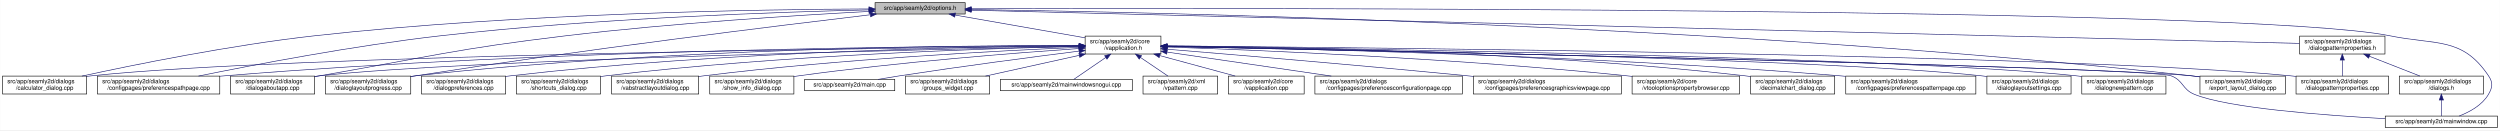
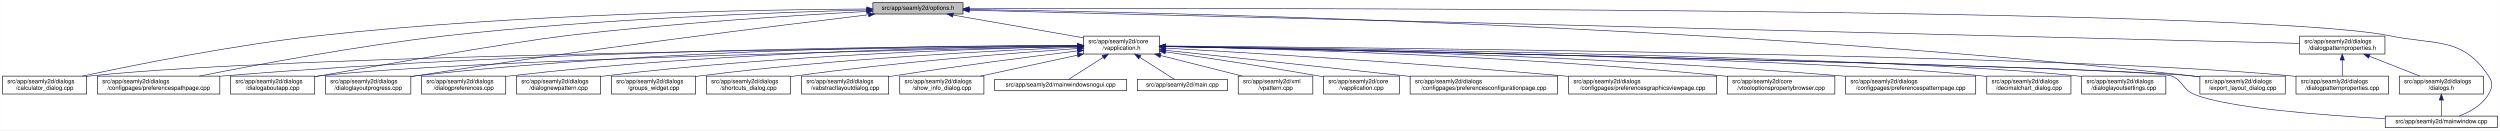
- <svg xmlns="http://www.w3.org/2000/svg" xmlns:xlink="http://www.w3.org/1999/xlink" width="4189pt" height="218pt" viewBox="0.00 0.00 4188.50 218.00">
+ <svg xmlns="http://www.w3.org/2000/svg" xmlns:xlink="http://www.w3.org/1999/xlink" width="4188pt" height="218pt" viewBox="0.00 0.00 4187.50 218.00">
  <g id="graph0" class="graph" transform="scale(1 1) rotate(0) translate(4 214)">
-     <polygon fill="white" stroke="transparent" points="-4,4 -4,-214 4184.5,-214 4184.5,4 -4,4" />
+     <polygon fill="white" stroke="transparent" points="-4,4 -4,-214 4183.5,-214 4183.5,4 -4,4" />
    <g id="node1" class="node">
      <g id="a_node1">
        <a xlink:title=" ">
-           <polygon fill="#bfbfbf" stroke="black" points="1462,-190.5 1462,-209.5 1613,-209.5 1613,-190.5 1462,-190.5" />
-           <text text-anchor="middle" x="1537.5" y="-197.5" font-family="Helvetica,sans-Serif" font-size="10.00">src/app/seamly2d/options.h</text>
+           <polygon fill="#bfbfbf" stroke="black" points="1458,-190.5 1458,-209.5 1609,-209.5 1609,-190.5 1458,-190.5" />
+           <text text-anchor="middle" x="1533.5" y="-197.5" font-family="Helvetica,sans-Serif" font-size="10.00">src/app/seamly2d/options.h</text>
        </a>
      </g>
    </g>
    <g id="node2" class="node">
      <g id="a_node2">
        <a xlink:href="../../d9/d02/vapplication_8h.html" target="_top" xlink:title=" ">
-           <polygon fill="white" stroke="black" points="1814,-123.5 1814,-153.5 1941,-153.5 1941,-123.5 1814,-123.5" />
-           <text text-anchor="start" x="1822" y="-141.5" font-family="Helvetica,sans-Serif" font-size="10.00">src/app/seamly2d/core</text>
-           <text text-anchor="middle" x="1877.5" y="-130.5" font-family="Helvetica,sans-Serif" font-size="10.00">/vapplication.h</text>
+           <polygon fill="white" stroke="black" points="1811,-123.5 1811,-153.5 1938,-153.5 1938,-123.5 1811,-123.5" />
+           <text text-anchor="start" x="1819" y="-141.5" font-family="Helvetica,sans-Serif" font-size="10.00">src/app/seamly2d/core</text>
+           <text text-anchor="middle" x="1874.5" y="-130.5" font-family="Helvetica,sans-Serif" font-size="10.00">/vapplication.h</text>
        </a>
      </g>
    </g>
    <g id="edge1" class="edge">
-       <path fill="none" stroke="midnightblue" d="M1596.4,-188.69C1657.09,-178.07 1751.41,-161.57 1813.8,-150.65" />
-       <polygon fill="midnightblue" stroke="midnightblue" points="1595.46,-185.3 1586.21,-190.48 1596.67,-192.2 1595.46,-185.3" />
+       <path fill="none" stroke="midnightblue" d="M1592.21,-188.76C1653.17,-178.12 1748.22,-161.53 1810.92,-150.59" />
+       <polygon fill="midnightblue" stroke="midnightblue" points="1591.61,-185.31 1582.36,-190.48 1592.81,-192.2 1591.61,-185.31" />
    </g>
    <g id="node4" class="node">
      <g id="a_node4">
        <a xlink:href="../../d7/dfa/calculator__dialog_8cpp.html" target="_top" xlink:title=" ">
          <polygon fill="white" stroke="black" points="0,-56.5 0,-86.5 141,-86.5 141,-56.5 0,-56.5" />
          <text text-anchor="start" x="8" y="-74.5" font-family="Helvetica,sans-Serif" font-size="10.00">src/app/seamly2d/dialogs</text>
          <text text-anchor="middle" x="70.5" y="-63.5" font-family="Helvetica,sans-Serif" font-size="10.00">/calculator_dialog.cpp</text>
        </a>
      </g>
    </g>
    <g id="edge25" class="edge">
-       <path fill="none" stroke="midnightblue" d="M1451.6,-199.05C1276.35,-198.3 865.18,-192.2 522.5,-154 382.23,-138.36 219.85,-105.39 132.99,-86.53" />
-       <polygon fill="midnightblue" stroke="midnightblue" points="1451.78,-202.55 1461.79,-199.09 1451.8,-195.55 1451.78,-202.55" />
+       <path fill="none" stroke="midnightblue" d="M1447.71,-198.93C1273.66,-197.97 866.76,-191.49 527.5,-154 385.72,-138.33 221.53,-105.37 133.69,-86.52" />
+       <polygon fill="midnightblue" stroke="midnightblue" points="1447.82,-202.44 1457.84,-198.99 1447.85,-195.44 1447.82,-202.44" />
    </g>
    <g id="node7" class="node">
      <g id="a_node7">
        <a xlink:href="../../dc/d20/preferencespathpage_8cpp.html" target="_top" xlink:title=" ">
          <polygon fill="white" stroke="black" points="159,-56.5 159,-86.5 364,-86.5 364,-56.5 159,-56.5" />
          <text text-anchor="start" x="167" y="-74.5" font-family="Helvetica,sans-Serif" font-size="10.00">src/app/seamly2d/dialogs</text>
          <text text-anchor="middle" x="261.5" y="-63.5" font-family="Helvetica,sans-Serif" font-size="10.00">/configpages/preferencespathpage.cpp</text>
        </a>
      </g>
    </g>
    <g id="edge26" class="edge">
-       <path fill="none" stroke="midnightblue" d="M1451.55,-197.43C1304.18,-194.02 993.94,-183.67 733.5,-154 588.08,-137.43 419.52,-105.12 328.37,-86.55" />
-       <polygon fill="midnightblue" stroke="midnightblue" points="1451.8,-200.94 1461.88,-197.67 1451.96,-193.94 1451.8,-200.94" />
+       <path fill="none" stroke="midnightblue" d="M1447.53,-197.23C1301.99,-193.54 997.94,-182.82 742.5,-154 594.37,-137.29 422.57,-105.03 329.66,-86.51" />
+       <polygon fill="midnightblue" stroke="midnightblue" points="1447.65,-200.74 1457.73,-197.49 1447.82,-193.74 1447.65,-200.74" />
    </g>
    <g id="node11" class="node">
      <g id="a_node11">
        <a xlink:href="../../dd/d64/dialogaboutapp_8cpp.html" target="_top" xlink:title=" ">
          <polygon fill="white" stroke="black" points="382,-56.5 382,-86.5 523,-86.5 523,-56.5 382,-56.5" />
          <text text-anchor="start" x="390" y="-74.5" font-family="Helvetica,sans-Serif" font-size="10.00">src/app/seamly2d/dialogs</text>
          <text text-anchor="middle" x="452.5" y="-63.5" font-family="Helvetica,sans-Serif" font-size="10.00">/dialogaboutapp.cpp</text>
        </a>
      </g>
    </g>
    <g id="edge27" class="edge">
-       <path fill="none" stroke="midnightblue" d="M1451.61,-194.81C1335.9,-188.63 1123.69,-175.44 943.5,-154 759.28,-132.08 714.3,-118.64 531.5,-87 528.75,-86.52 525.95,-86.03 523.12,-85.54" />
-       <polygon fill="midnightblue" stroke="midnightblue" points="1451.65,-198.31 1461.82,-195.35 1452.02,-191.32 1451.65,-198.31" />
+       <path fill="none" stroke="midnightblue" d="M1447.56,-194.77C1332.34,-188.57 1121.52,-175.37 942.5,-154 850.61,-143.03 622.68,-102.8 531.5,-87 528.75,-86.52 525.95,-86.03 523.12,-85.53" />
+       <polygon fill="midnightblue" stroke="midnightblue" points="1447.56,-198.27 1457.73,-195.31 1447.93,-191.28 1447.56,-198.27" />
    </g>
    <g id="node12" class="node">
      <g id="a_node12">
        <a xlink:href="../../d6/d89/dialoglayoutprogress_8cpp.html" target="_top" xlink:title=" ">
          <polygon fill="white" stroke="black" points="541,-56.5 541,-86.5 684,-86.5 684,-56.5 541,-56.5" />
          <text text-anchor="start" x="549" y="-74.5" font-family="Helvetica,sans-Serif" font-size="10.00">src/app/seamly2d/dialogs</text>
          <text text-anchor="middle" x="612.5" y="-63.5" font-family="Helvetica,sans-Serif" font-size="10.00">/dialoglayoutprogress.cpp</text>
        </a>
      </g>
    </g>
    <g id="edge28" class="edge">
-       <path fill="none" stroke="midnightblue" d="M1453.96,-189.26C1302.07,-171.26 970.65,-130.62 692.5,-87 689.71,-86.56 686.87,-86.11 684,-85.63" />
-       <polygon fill="midnightblue" stroke="midnightblue" points="1453.8,-192.77 1464.15,-190.47 1454.63,-185.82 1453.8,-192.77" />
-     </g>
-     <g id="node17" class="node">
-       <g id="a_node17">
+       <path fill="none" stroke="midnightblue" d="M1450.65,-189.27C1299.62,-171.25 969.52,-130.53 692.5,-87 689.71,-86.56 686.87,-86.1 684,-85.63" />
+       <polygon fill="midnightblue" stroke="midnightblue" points="1450.43,-192.77 1460.78,-190.48 1451.26,-185.82 1450.43,-192.77" />
+     </g>
+     <g id="node16" class="node">
+       <g id="a_node16">
        <a xlink:href="../../dd/d54/export__layout__dialog_8cpp.html" target="_top" xlink:title=" ">
-           <polygon fill="white" stroke="black" points="3682,-56.5 3682,-86.5 3825,-86.5 3825,-56.5 3682,-56.5" />
-           <text text-anchor="start" x="3690" y="-74.5" font-family="Helvetica,sans-Serif" font-size="10.00">src/app/seamly2d/dialogs</text>
-           <text text-anchor="middle" x="3753.5" y="-63.5" font-family="Helvetica,sans-Serif" font-size="10.00">/export_layout_dialog.cpp</text>
+           <polygon fill="white" stroke="black" points="3681,-56.5 3681,-86.5 3824,-86.5 3824,-56.5 3681,-56.5" />
+           <text text-anchor="start" x="3689" y="-74.5" font-family="Helvetica,sans-Serif" font-size="10.00">src/app/seamly2d/dialogs</text>
+           <text text-anchor="middle" x="3752.5" y="-63.5" font-family="Helvetica,sans-Serif" font-size="10.00">/export_layout_dialog.cpp</text>
        </a>
      </g>
    </g>
    <g id="edge33" class="edge">
-       <path fill="none" stroke="midnightblue" d="M1623.63,-198.01C1913.04,-193.91 2876.71,-174.17 3667.5,-87 3672.17,-86.49 3676.96,-85.88 3681.79,-85.22" />
-       <polygon fill="midnightblue" stroke="midnightblue" points="1623.17,-194.51 1613.22,-198.15 1623.26,-201.51 1623.17,-194.51" />
-     </g>
-     <g id="node25" class="node">
-       <g id="a_node25">
+       <path fill="none" stroke="midnightblue" d="M1619.33,-198.02C1908.62,-193.96 2874.21,-174.3 3666.5,-87 3671.17,-86.49 3675.96,-85.88 3680.79,-85.22" />
+       <polygon fill="midnightblue" stroke="midnightblue" points="1619.27,-194.52 1609.32,-198.16 1619.37,-201.52 1619.27,-194.52" />
+     </g>
+     <g id="node24" class="node">
+       <g id="a_node24">
        <a xlink:href="../../d8/dd9/mainwindow_8cpp.html" target="_top" xlink:title=" ">
-           <polygon fill="white" stroke="black" points="3992.5,-0.5 3992.5,-19.5 4180.5,-19.5 4180.5,-0.5 3992.5,-0.5" />
-           <text text-anchor="middle" x="4086.5" y="-7.5" font-family="Helvetica,sans-Serif" font-size="10.00">src/app/seamly2d/mainwindow.cpp</text>
+           <polygon fill="white" stroke="black" points="3991.5,-0.5 3991.5,-19.5 4179.5,-19.5 4179.5,-0.5 3991.5,-0.5" />
+           <text text-anchor="middle" x="4085.5" y="-7.5" font-family="Helvetica,sans-Serif" font-size="10.00">src/app/seamly2d/mainwindow.cpp</text>
        </a>
      </g>
    </g>
    <g id="edge34" class="edge">
-       <path fill="none" stroke="midnightblue" d="M1623.35,-199.29C2031.33,-200.44 3764.18,-202.4 4000.5,-154 4078.04,-138.12 4121.3,-152.66 4165.5,-87 4173.19,-75.57 4172.42,-67.91 4165.5,-56 4154.95,-37.85 4134.04,-26.41 4116.38,-19.61" />
-       <polygon fill="midnightblue" stroke="midnightblue" points="1623.11,-195.79 1613.1,-199.26 1623.09,-202.79 1623.11,-195.79" />
+       <path fill="none" stroke="midnightblue" d="M1619.46,-199.3C2027.93,-200.45 3762.89,-202.45 3999.5,-154 4077.04,-138.12 4120.3,-152.66 4164.5,-87 4172.19,-75.57 4171.42,-67.91 4164.5,-56 4153.95,-37.85 4133.04,-26.41 4115.38,-19.61" />
+       <polygon fill="midnightblue" stroke="midnightblue" points="1619.2,-195.8 1609.19,-199.27 1619.18,-202.8 1619.2,-195.8" />
    </g>
    <g id="node26" class="node">
      <g id="a_node26">
        <a xlink:href="../../d5/d4e/dialogpatternproperties_8h.html" target="_top" xlink:title=" ">
-           <polygon fill="white" stroke="black" points="3849,-123.5 3849,-153.5 3992,-153.5 3992,-123.5 3849,-123.5" />
-           <text text-anchor="start" x="3857" y="-141.5" font-family="Helvetica,sans-Serif" font-size="10.00">src/app/seamly2d/dialogs</text>
-           <text text-anchor="middle" x="3920.5" y="-130.5" font-family="Helvetica,sans-Serif" font-size="10.00">/dialogpatternproperties.h</text>
+           <polygon fill="white" stroke="black" points="3848,-123.5 3848,-153.5 3991,-153.5 3991,-123.5 3848,-123.5" />
+           <text text-anchor="start" x="3856" y="-141.5" font-family="Helvetica,sans-Serif" font-size="10.00">src/app/seamly2d/dialogs</text>
+           <text text-anchor="middle" x="3919.5" y="-130.5" font-family="Helvetica,sans-Serif" font-size="10.00">/dialogpatternproperties.h</text>
        </a>
      </g>
    </g>
    <g id="edge29" class="edge">
-       <path fill="none" stroke="midnightblue" d="M1623.09,-196.86C1999.19,-187.47 3501.88,-149.95 3848.79,-141.29" />
-       <polygon fill="midnightblue" stroke="midnightblue" points="1623,-193.36 1613.09,-197.11 1623.17,-200.36 1623,-193.36" />
+       <path fill="none" stroke="midnightblue" d="M1619.2,-196.86C1995.89,-187.47 3501.19,-149.93 3847.99,-141.28" />
+       <polygon fill="midnightblue" stroke="midnightblue" points="1619.09,-193.36 1609.18,-197.11 1619.27,-200.36 1619.09,-193.36" />
    </g>
    <g id="node3" class="node">
      <g id="a_node3">
        <a xlink:href="../../d3/dd8/vapplication_8cpp.html" target="_top" xlink:title=" ">
-           <polygon fill="white" stroke="black" points="2054,-56.5 2054,-86.5 2181,-86.5 2181,-56.5 2054,-56.5" />
-           <text text-anchor="start" x="2062" y="-74.5" font-family="Helvetica,sans-Serif" font-size="10.00">src/app/seamly2d/core</text>
-           <text text-anchor="middle" x="2117.5" y="-63.5" font-family="Helvetica,sans-Serif" font-size="10.00">/vapplication.cpp</text>
+           <polygon fill="white" stroke="black" points="2213,-56.5 2213,-86.5 2340,-86.5 2340,-56.5 2213,-56.5" />
+           <text text-anchor="start" x="2221" y="-74.5" font-family="Helvetica,sans-Serif" font-size="10.00">src/app/seamly2d/core</text>
+           <text text-anchor="middle" x="2276.5" y="-63.5" font-family="Helvetica,sans-Serif" font-size="10.00">/vapplication.cpp</text>
        </a>
      </g>
    </g>
    <g id="edge2" class="edge">
-       <path fill="none" stroke="midnightblue" d="M1938.98,-120.85C1978.11,-110.25 2028.23,-96.68 2065.4,-86.61" />
-       <polygon fill="midnightblue" stroke="midnightblue" points="1938.02,-117.48 1929.28,-123.48 1939.85,-124.24 1938.02,-117.48" />
+       <path fill="none" stroke="midnightblue" d="M1948.02,-127.16C2014.79,-117.54 2115.94,-102.41 2203.5,-87 2206.55,-86.46 2209.68,-85.9 2212.83,-85.32" />
+       <polygon fill="midnightblue" stroke="midnightblue" points="1947.41,-123.71 1938.01,-128.59 1948.41,-130.64 1947.41,-123.71" />
    </g>
    <g id="edge3" class="edge">
-       <path fill="none" stroke="midnightblue" d="M1803.71,-136.84C1517.13,-134.05 477.67,-121.71 149.5,-87 146.73,-86.71 143.9,-86.37 141.06,-86" />
-       <polygon fill="midnightblue" stroke="midnightblue" points="1803.95,-140.34 1813.99,-136.94 1804.02,-133.34 1803.95,-140.34" />
+       <path fill="none" stroke="midnightblue" d="M1800.36,-136.83C1513.59,-134.02 476.92,-121.64 149.5,-87 146.73,-86.71 143.9,-86.37 141.06,-86" />
+       <polygon fill="midnightblue" stroke="midnightblue" points="1800.61,-140.34 1810.64,-136.93 1800.68,-133.34 1800.61,-140.34" />
    </g>
    <g id="node5" class="node">
      <g id="a_node5">
        <a xlink:href="../../d2/d2d/preferencesconfigurationpage_8cpp.html" target="_top" xlink:title=" ">
-           <polygon fill="white" stroke="black" points="2199,-56.5 2199,-86.5 2446,-86.5 2446,-56.5 2199,-56.5" />
-           <text text-anchor="start" x="2207" y="-74.5" font-family="Helvetica,sans-Serif" font-size="10.00">src/app/seamly2d/dialogs</text>
-           <text text-anchor="middle" x="2322.5" y="-63.5" font-family="Helvetica,sans-Serif" font-size="10.00">/configpages/preferencesconfigurationpage.cpp</text>
+           <polygon fill="white" stroke="black" points="2358,-56.5 2358,-86.5 2605,-86.5 2605,-56.5 2358,-56.5" />
+           <text text-anchor="start" x="2366" y="-74.5" font-family="Helvetica,sans-Serif" font-size="10.00">src/app/seamly2d/dialogs</text>
+           <text text-anchor="middle" x="2481.5" y="-63.5" font-family="Helvetica,sans-Serif" font-size="10.00">/configpages/preferencesconfigurationpage.cpp</text>
        </a>
      </g>
    </g>
    <g id="edge4" class="edge">
-       <path fill="none" stroke="midnightblue" d="M1951.61,-126.68C2026.97,-115.67 2144.08,-98.56 2226.5,-86.52" />
-       <polygon fill="midnightblue" stroke="midnightblue" points="1950.65,-123.28 1941.26,-128.19 1951.66,-130.2 1950.65,-123.28" />
+       <path fill="none" stroke="midnightblue" d="M1948.32,-129.69C2041.56,-119.82 2206.94,-102.26 2348.5,-87 2351.62,-86.66 2354.78,-86.32 2357.96,-85.98" />
+       <polygon fill="midnightblue" stroke="midnightblue" points="1947.72,-126.24 1938.14,-130.77 1948.45,-133.2 1947.72,-126.24" />
    </g>
    <g id="node6" class="node">
      <g id="a_node6">
        <a xlink:href="../../d9/d70/preferencesgraphicsviewpage_8cpp.html" target="_top" xlink:title=" ">
-           <polygon fill="white" stroke="black" points="2464.5,-56.5 2464.5,-86.5 2712.5,-86.5 2712.5,-56.5 2464.5,-56.5" />
-           <text text-anchor="start" x="2472.5" y="-74.5" font-family="Helvetica,sans-Serif" font-size="10.00">src/app/seamly2d/dialogs</text>
-           <text text-anchor="middle" x="2588.5" y="-63.5" font-family="Helvetica,sans-Serif" font-size="10.00">/configpages/preferencesgraphicsviewpage.cpp</text>
+           <polygon fill="white" stroke="black" points="2623.5,-56.5 2623.5,-86.5 2871.5,-86.5 2871.5,-56.5 2623.5,-56.5" />
+           <text text-anchor="start" x="2631.5" y="-74.5" font-family="Helvetica,sans-Serif" font-size="10.00">src/app/seamly2d/dialogs</text>
+           <text text-anchor="middle" x="2747.5" y="-63.5" font-family="Helvetica,sans-Serif" font-size="10.00">/configpages/preferencesgraphicsviewpage.cpp</text>
        </a>
      </g>
    </g>
    <g id="edge5" class="edge">
-       <path fill="none" stroke="midnightblue" d="M1951.12,-131.54C2060.84,-122.55 2273.75,-104.69 2454.5,-87 2457.76,-86.68 2461.06,-86.35 2464.4,-86.02" />
-       <polygon fill="midnightblue" stroke="midnightblue" points="1950.83,-128.05 1941.15,-132.36 1951.4,-135.03 1950.83,-128.05" />
+       <path fill="none" stroke="midnightblue" d="M1948.41,-133.42C2081.52,-125.86 2370.36,-108.45 2613.5,-87 2616.76,-86.71 2620.07,-86.41 2623.41,-86.1" />
+       <polygon fill="midnightblue" stroke="midnightblue" points="1948.11,-129.93 1938.32,-133.99 1948.51,-136.92 1948.11,-129.93" />
    </g>
    <g id="edge6" class="edge">
-       <path fill="none" stroke="midnightblue" d="M1803.86,-137.54C1585.24,-137.11 921.06,-131.93 372.5,-87 369.79,-86.78 367.04,-86.54 364.27,-86.28" />
-       <polygon fill="midnightblue" stroke="midnightblue" points="1803.92,-141.04 1813.93,-137.56 1803.93,-134.04 1803.92,-141.04" />
+       <path fill="none" stroke="midnightblue" d="M1800.62,-137.53C1582.05,-137.08 919.65,-131.83 372.5,-87 369.79,-86.78 367.04,-86.54 364.27,-86.28" />
+       <polygon fill="midnightblue" stroke="midnightblue" points="1800.68,-141.03 1810.69,-137.55 1800.7,-134.03 1800.68,-141.03" />
    </g>
    <g id="node8" class="node">
      <g id="a_node8">
        <a xlink:href="../../d2/d00/vtooloptionspropertybrowser_8cpp.html" target="_top" xlink:title=" ">
-           <polygon fill="white" stroke="black" points="2730.5,-56.5 2730.5,-86.5 2910.5,-86.5 2910.5,-56.5 2730.5,-56.5" />
-           <text text-anchor="start" x="2738.5" y="-74.5" font-family="Helvetica,sans-Serif" font-size="10.00">src/app/seamly2d/core</text>
-           <text text-anchor="middle" x="2820.5" y="-63.5" font-family="Helvetica,sans-Serif" font-size="10.00">/vtooloptionspropertybrowser.cpp</text>
+           <polygon fill="white" stroke="black" points="2889.5,-56.5 2889.5,-86.5 3069.5,-86.5 3069.5,-56.5 2889.5,-56.5" />
+           <text text-anchor="start" x="2897.5" y="-74.5" font-family="Helvetica,sans-Serif" font-size="10.00">src/app/seamly2d/core</text>
+           <text text-anchor="middle" x="2979.5" y="-63.5" font-family="Helvetica,sans-Serif" font-size="10.00">/vtooloptionspropertybrowser.cpp</text>
        </a>
      </g>
    </g>
    <g id="edge7" class="edge">
-       <path fill="none" stroke="midnightblue" d="M1951.42,-135.21C2098.42,-130.18 2437.73,-116.22 2721.5,-87 2724.44,-86.7 2727.42,-86.37 2730.43,-86.03" />
-       <polygon fill="midnightblue" stroke="midnightblue" points="1951.05,-131.72 1941.18,-135.55 1951.29,-138.71 1951.05,-131.72" />
+       <path fill="none" stroke="midnightblue" d="M1948.35,-136.2C2114.97,-132.74 2532.75,-121.12 2880.5,-87 2883.44,-86.71 2886.42,-86.4 2889.44,-86.06" />
+       <polygon fill="midnightblue" stroke="midnightblue" points="1948.14,-132.7 1938.21,-136.41 1948.28,-139.7 1948.14,-132.7" />
    </g>
    <g id="node9" class="node">
      <g id="a_node9">
-         <a xlink:href="../../dd/dc2/decimalchart__dialog_8cpp.html" target="_top" xlink:title=" ">
-           <polygon fill="white" stroke="black" points="2929,-56.5 2929,-86.5 3070,-86.5 3070,-56.5 2929,-56.5" />
-           <text text-anchor="start" x="2937" y="-74.5" font-family="Helvetica,sans-Serif" font-size="10.00">src/app/seamly2d/dialogs</text>
-           <text text-anchor="middle" x="2999.5" y="-63.5" font-family="Helvetica,sans-Serif" font-size="10.00">/decimalchart_dialog.cpp</text>
+         <a xlink:href="../../dc/d63/preferencespatternpage_8cpp.html" target="_top" xlink:title=" ">
+           <polygon fill="white" stroke="black" points="3087.5,-56.5 3087.5,-86.5 3305.5,-86.5 3305.5,-56.5 3087.5,-56.5" />
+           <text text-anchor="start" x="3095.5" y="-74.5" font-family="Helvetica,sans-Serif" font-size="10.00">src/app/seamly2d/dialogs</text>
+           <text text-anchor="middle" x="3196.5" y="-63.5" font-family="Helvetica,sans-Serif" font-size="10.00">/configpages/preferencespatternpage.cpp</text>
        </a>
      </g>
    </g>
    <g id="edge8" class="edge">
-       <path fill="none" stroke="midnightblue" d="M1951.3,-137.23C2122.18,-135.9 2558,-128.34 2919.5,-87 2922.59,-86.65 2925.73,-86.25 2928.9,-85.81" />
-       <polygon fill="midnightblue" stroke="midnightblue" points="1951.14,-133.74 1941.17,-137.31 1951.19,-140.73 1951.14,-133.74" />
+       <path fill="none" stroke="midnightblue" d="M1948.32,-136.47C2136.85,-133.38 2651.36,-122.14 3078.5,-87 3081.38,-86.76 3084.3,-86.51 3087.24,-86.24" />
+       <polygon fill="midnightblue" stroke="midnightblue" points="1948.19,-132.97 1938.25,-136.63 1948.3,-139.97 1948.19,-132.97" />
    </g>
    <g id="node10" class="node">
      <g id="a_node10">
-         <a xlink:href="../../dc/d63/preferencespatternpage_8cpp.html" target="_top" xlink:title=" ">
-           <polygon fill="white" stroke="black" points="3088.5,-56.5 3088.5,-86.5 3306.5,-86.5 3306.5,-56.5 3088.5,-56.5" />
-           <text text-anchor="start" x="3096.5" y="-74.5" font-family="Helvetica,sans-Serif" font-size="10.00">src/app/seamly2d/dialogs</text>
-           <text text-anchor="middle" x="3197.5" y="-63.5" font-family="Helvetica,sans-Serif" font-size="10.00">/configpages/preferencespatternpage.cpp</text>
+         <a xlink:href="../../dd/dc2/decimalchart__dialog_8cpp.html" target="_top" xlink:title=" ">
+           <polygon fill="white" stroke="black" points="3324,-56.5 3324,-86.5 3465,-86.5 3465,-56.5 3324,-56.5" />
+           <text text-anchor="start" x="3332" y="-74.5" font-family="Helvetica,sans-Serif" font-size="10.00">src/app/seamly2d/dialogs</text>
+           <text text-anchor="middle" x="3394.5" y="-63.5" font-family="Helvetica,sans-Serif" font-size="10.00">/decimalchart_dialog.cpp</text>
        </a>
      </g>
    </g>
    <g id="edge9" class="edge">
-       <path fill="none" stroke="midnightblue" d="M1951.13,-136.43C2139.19,-133.27 2652.41,-121.86 3078.5,-87 3081.72,-86.74 3084.98,-86.45 3088.27,-86.15" />
-       <polygon fill="midnightblue" stroke="midnightblue" points="1951.03,-132.93 1941.09,-136.6 1951.14,-139.93 1951.03,-132.93" />
+       <path fill="none" stroke="midnightblue" d="M1948.41,-136.32C2203.44,-132.02 3045.57,-115.93 3314.5,-87 3317.59,-86.67 3320.74,-86.29 3323.91,-85.86" />
+       <polygon fill="midnightblue" stroke="midnightblue" points="1948.09,-132.82 1938.15,-136.49 1948.21,-139.82 1948.09,-132.82" />
    </g>
    <g id="edge10" class="edge">
-       <path fill="none" stroke="midnightblue" d="M1803.5,-136.13C1559.4,-131.39 781.13,-114.45 531.5,-87 528.73,-86.7 525.91,-86.35 523.06,-85.97" />
-       <polygon fill="midnightblue" stroke="midnightblue" points="1803.62,-139.63 1813.68,-136.33 1803.75,-132.63 1803.62,-139.63" />
+       <path fill="none" stroke="midnightblue" d="M1800.66,-136.13C1557.11,-131.37 780.58,-114.4 531.5,-87 528.73,-86.7 525.91,-86.35 523.06,-85.97" />
+       <polygon fill="midnightblue" stroke="midnightblue" points="1800.76,-139.63 1810.82,-136.32 1800.89,-132.63 1800.76,-139.63" />
    </g>
    <g id="edge11" class="edge">
-       <path fill="none" stroke="midnightblue" d="M1803.76,-137.85C1617.11,-137.98 1111.03,-133.63 692.5,-87 689.83,-86.7 687.12,-86.37 684.39,-86.01" />
-       <polygon fill="midnightblue" stroke="midnightblue" points="1804,-141.35 1814,-137.84 1804,-134.35 1804,-141.35" />
+       <path fill="none" stroke="midnightblue" d="M1800.61,-137.84C1614.16,-137.94 1109.72,-133.5 692.5,-87 689.83,-86.7 687.12,-86.37 684.39,-86.01" />
+       <polygon fill="midnightblue" stroke="midnightblue" points="1800.84,-141.34 1810.84,-137.83 1800.84,-134.34 1800.84,-141.34" />
    </g>
    <g id="node13" class="node">
      <g id="a_node13">
        <a xlink:href="../../db/def/dialoglayoutsettings_8cpp.html" target="_top" xlink:title=" ">
-           <polygon fill="white" stroke="black" points="3325,-56.5 3325,-86.5 3466,-86.5 3466,-56.5 3325,-56.5" />
-           <text text-anchor="start" x="3333" y="-74.5" font-family="Helvetica,sans-Serif" font-size="10.00">src/app/seamly2d/dialogs</text>
-           <text text-anchor="middle" x="3395.5" y="-63.5" font-family="Helvetica,sans-Serif" font-size="10.00">/dialoglayoutsettings.cpp</text>
+           <polygon fill="white" stroke="black" points="3483,-56.5 3483,-86.5 3624,-86.5 3624,-56.5 3483,-56.5" />
+           <text text-anchor="start" x="3491" y="-74.5" font-family="Helvetica,sans-Serif" font-size="10.00">src/app/seamly2d/dialogs</text>
+           <text text-anchor="middle" x="3553.5" y="-63.5" font-family="Helvetica,sans-Serif" font-size="10.00">/dialoglayoutsettings.cpp</text>
        </a>
      </g>
    </g>
    <g id="edge12" class="edge">
-       <path fill="none" stroke="midnightblue" d="M1951.31,-136.32C2205.98,-132.01 3046.94,-115.9 3315.5,-87 3318.59,-86.67 3321.74,-86.29 3324.91,-85.86" />
-       <polygon fill="midnightblue" stroke="midnightblue" points="1951,-132.82 1941.06,-136.49 1951.12,-139.82 1951,-132.82" />
+       <path fill="none" stroke="midnightblue" d="M1948.18,-136.62C2220.76,-133.14 3171.83,-118.93 3473.5,-87 3476.59,-86.67 3479.74,-86.3 3482.91,-85.88" />
+       <polygon fill="midnightblue" stroke="midnightblue" points="1947.96,-133.12 1938,-136.75 1948.04,-140.12 1947.96,-133.12" />
    </g>
    <g id="node14" class="node">
      <g id="a_node14">
-         <a xlink:href="../../de/d87/dialognewpattern_8cpp.html" target="_top" xlink:title=" ">
-           <polygon fill="white" stroke="black" points="3484,-56.5 3484,-86.5 3625,-86.5 3625,-56.5 3484,-56.5" />
-           <text text-anchor="start" x="3492" y="-74.5" font-family="Helvetica,sans-Serif" font-size="10.00">src/app/seamly2d/dialogs</text>
-           <text text-anchor="middle" x="3554.5" y="-63.5" font-family="Helvetica,sans-Serif" font-size="10.00">/dialognewpattern.cpp</text>
+         <a xlink:href="../../d5/d18/dialogpatternproperties_8cpp.html" target="_top" xlink:title=" ">
+           <polygon fill="white" stroke="black" points="3842,-56.5 3842,-86.5 3997,-86.5 3997,-56.5 3842,-56.5" />
+           <text text-anchor="start" x="3850" y="-74.5" font-family="Helvetica,sans-Serif" font-size="10.00">src/app/seamly2d/dialogs</text>
+           <text text-anchor="middle" x="3919.5" y="-63.5" font-family="Helvetica,sans-Serif" font-size="10.00">/dialogpatternproperties.cpp</text>
        </a>
      </g>
    </g>
    <g id="edge13" class="edge">
-       <path fill="none" stroke="midnightblue" d="M1951.55,-136.61C2224.4,-133.11 3173.38,-118.87 3474.5,-87 3477.59,-86.67 3480.74,-86.3 3483.91,-85.88" />
-       <polygon fill="midnightblue" stroke="midnightblue" points="1951.31,-133.11 1941.36,-136.74 1951.4,-140.11 1951.31,-133.11" />
+       <path fill="none" stroke="midnightblue" d="M1948.63,-136.97C2259.15,-134.54 3456.6,-123 3832.5,-87 3835.55,-86.71 3838.65,-86.37 3841.78,-86" />
+       <polygon fill="midnightblue" stroke="midnightblue" points="1948.36,-133.47 1938.39,-137.05 1948.42,-140.47 1948.36,-133.47" />
    </g>
    <g id="node15" class="node">
      <g id="a_node15">
        <a xlink:href="../../d5/dc5/dialogpreferences_8cpp.html" target="_top" xlink:title=" ">
          <polygon fill="white" stroke="black" points="702,-56.5 702,-86.5 843,-86.5 843,-56.5 702,-56.5" />
          <text text-anchor="start" x="710" y="-74.5" font-family="Helvetica,sans-Serif" font-size="10.00">src/app/seamly2d/dialogs</text>
          <text text-anchor="middle" x="772.5" y="-63.5" font-family="Helvetica,sans-Serif" font-size="10.00">/dialogpreferences.cpp</text>
        </a>
      </g>
    </g>
    <g id="edge14" class="edge">
-       <path fill="none" stroke="midnightblue" d="M1803.9,-137.21C1634.99,-135.82 1206.75,-128.16 851.5,-87 848.73,-86.68 845.91,-86.32 843.07,-85.93" />
-       <polygon fill="midnightblue" stroke="midnightblue" points="1803.89,-140.71 1813.92,-137.29 1803.95,-133.71 1803.89,-140.71" />
-     </g>
-     <g id="node16" class="node">
-       <g id="a_node16">
-         <a xlink:href="../../d5/d18/dialogpatternproperties_8cpp.html" target="_top" xlink:title=" ">
-           <polygon fill="white" stroke="black" points="3843,-56.5 3843,-86.5 3998,-86.5 3998,-56.5 3843,-56.5" />
-           <text text-anchor="start" x="3851" y="-74.5" font-family="Helvetica,sans-Serif" font-size="10.00">src/app/seamly2d/dialogs</text>
-           <text text-anchor="middle" x="3920.5" y="-63.5" font-family="Helvetica,sans-Serif" font-size="10.00">/dialogpatternproperties.cpp</text>
-         </a>
-       </g>
+       <path fill="none" stroke="midnightblue" d="M1800.8,-137.2C1632.18,-135.77 1205.49,-128.04 851.5,-87 848.73,-86.68 845.91,-86.32 843.07,-85.93" />
+       <polygon fill="midnightblue" stroke="midnightblue" points="1800.78,-140.7 1810.81,-137.28 1800.84,-133.7 1800.78,-140.7" />
    </g>
    <g id="edge15" class="edge">
-       <path fill="none" stroke="midnightblue" d="M1951.55,-136.97C2261.76,-134.54 3457.98,-122.96 3833.5,-87 3836.55,-86.71 3839.65,-86.37 3842.78,-86" />
-       <polygon fill="midnightblue" stroke="midnightblue" points="1951.3,-133.47 1941.33,-137.05 1951.35,-140.47 1951.3,-133.47" />
+       <path fill="none" stroke="midnightblue" d="M1948.73,-136.02C2265.29,-129.61 3494.03,-103.89 3666.5,-87 3671.17,-86.54 3675.97,-85.98 3680.8,-85.35" />
+       <polygon fill="midnightblue" stroke="midnightblue" points="1948.23,-132.53 1938.3,-136.23 1948.37,-139.53 1948.23,-132.53" />
+     </g>
+     <g id="node17" class="node">
+       <g id="a_node17">
+         <a xlink:href="../../de/d87/dialognewpattern_8cpp.html" target="_top" xlink:title=" ">
+           <polygon fill="white" stroke="black" points="861,-56.5 861,-86.5 1002,-86.5 1002,-56.5 861,-56.5" />
+           <text text-anchor="start" x="869" y="-74.5" font-family="Helvetica,sans-Serif" font-size="10.00">src/app/seamly2d/dialogs</text>
+           <text text-anchor="middle" x="931.5" y="-63.5" font-family="Helvetica,sans-Serif" font-size="10.00">/dialognewpattern.cpp</text>
+         </a>
+       </g>
    </g>
    <g id="edge16" class="edge">
-       <path fill="none" stroke="midnightblue" d="M1951.65,-136.02C2267.85,-129.61 3495.22,-103.87 3667.5,-87 3672.17,-86.54 3676.97,-85.98 3681.8,-85.35" />
-       <polygon fill="midnightblue" stroke="midnightblue" points="1951.16,-132.53 1941.23,-136.23 1951.3,-139.52 1951.16,-132.53" />
+       <path fill="none" stroke="midnightblue" d="M1800.42,-136.24C1650.68,-133.02 1301.5,-122.07 1010.5,-87 1007.73,-86.67 1004.91,-86.3 1002.07,-85.9" />
+       <polygon fill="midnightblue" stroke="midnightblue" points="1800.78,-139.75 1810.85,-136.46 1800.92,-132.75 1800.78,-139.75" />
    </g>
    <g id="node18" class="node">
      <g id="a_node18">
-         <a xlink:href="../../dd/d84/shortcuts__dialog_8cpp.html" target="_top" xlink:title=" ">
-           <polygon fill="white" stroke="black" points="861,-56.5 861,-86.5 1002,-86.5 1002,-56.5 861,-56.5" />
-           <text text-anchor="start" x="869" y="-74.5" font-family="Helvetica,sans-Serif" font-size="10.00">src/app/seamly2d/dialogs</text>
-           <text text-anchor="middle" x="931.5" y="-63.5" font-family="Helvetica,sans-Serif" font-size="10.00">/shortcuts_dialog.cpp</text>
+         <a xlink:href="../../db/d5c/groups__widget_8cpp.html" target="_top" xlink:title=" ">
+           <polygon fill="white" stroke="black" points="1020,-56.5 1020,-86.5 1161,-86.5 1161,-56.5 1020,-56.5" />
+           <text text-anchor="start" x="1028" y="-74.5" font-family="Helvetica,sans-Serif" font-size="10.00">src/app/seamly2d/dialogs</text>
+           <text text-anchor="middle" x="1090.5" y="-63.5" font-family="Helvetica,sans-Serif" font-size="10.00">/groups_widget.cpp</text>
        </a>
      </g>
    </g>
    <g id="edge17" class="edge">
-       <path fill="none" stroke="midnightblue" d="M1803.53,-136.2C1653.62,-132.91 1303.39,-121.83 1011.5,-87 1008.42,-86.63 1005.27,-86.22 1002.1,-85.77" />
-       <polygon fill="midnightblue" stroke="midnightblue" points="1803.9,-139.71 1813.98,-136.43 1804.05,-132.71 1803.9,-139.71" />
+       <path fill="none" stroke="midnightblue" d="M1800.46,-134.88C1671.74,-129.72 1398.54,-116.13 1169.5,-87 1166.73,-86.65 1163.92,-86.26 1161.08,-85.85" />
+       <polygon fill="midnightblue" stroke="midnightblue" points="1800.46,-138.38 1810.59,-135.28 1800.74,-131.39 1800.46,-138.38" />
    </g>
    <g id="node19" class="node">
      <g id="a_node19">
-         <a xlink:href="../../d5/de4/vabstractlayoutdialog_8cpp.html" target="_top" xlink:title=" ">
-           <polygon fill="white" stroke="black" points="1020.5,-56.5 1020.5,-86.5 1166.5,-86.5 1166.5,-56.5 1020.5,-56.5" />
-           <text text-anchor="start" x="1028.5" y="-74.5" font-family="Helvetica,sans-Serif" font-size="10.00">src/app/seamly2d/dialogs</text>
-           <text text-anchor="middle" x="1093.5" y="-63.5" font-family="Helvetica,sans-Serif" font-size="10.00">/vabstractlayoutdialog.cpp</text>
+         <a xlink:href="../../dd/d84/shortcuts__dialog_8cpp.html" target="_top" xlink:title=" ">
+           <polygon fill="white" stroke="black" points="1179,-56.5 1179,-86.5 1320,-86.5 1320,-56.5 1179,-56.5" />
+           <text text-anchor="start" x="1187" y="-74.5" font-family="Helvetica,sans-Serif" font-size="10.00">src/app/seamly2d/dialogs</text>
+           <text text-anchor="middle" x="1249.5" y="-63.5" font-family="Helvetica,sans-Serif" font-size="10.00">/shortcuts_dialog.cpp</text>
        </a>
      </g>
    </g>
    <g id="edge18" class="edge">
-       <path fill="none" stroke="midnightblue" d="M1803.79,-134.7C1675.65,-129.28 1403.66,-115.3 1175.5,-87 1172.63,-86.64 1169.71,-86.26 1166.76,-85.84" />
-       <polygon fill="midnightblue" stroke="midnightblue" points="1803.74,-138.2 1813.88,-135.12 1804.04,-131.21 1803.74,-138.2" />
+       <path fill="none" stroke="midnightblue" d="M1800.77,-132.71C1695.8,-125.43 1497.38,-109.95 1329.5,-87 1326.42,-86.58 1323.28,-86.12 1320.12,-85.64" />
+       <polygon fill="midnightblue" stroke="midnightblue" points="1800.73,-136.22 1810.94,-133.41 1801.21,-129.23 1800.73,-136.22" />
    </g>
    <g id="node20" class="node">
      <g id="a_node20">
-         <a xlink:href="../../d2/df4/show__info__dialog_8cpp.html" target="_top" xlink:title=" ">
-           <polygon fill="white" stroke="black" points="1185,-56.5 1185,-86.5 1326,-86.5 1326,-56.5 1185,-56.5" />
-           <text text-anchor="start" x="1193" y="-74.5" font-family="Helvetica,sans-Serif" font-size="10.00">src/app/seamly2d/dialogs</text>
-           <text text-anchor="middle" x="1255.5" y="-63.5" font-family="Helvetica,sans-Serif" font-size="10.00">/show_info_dialog.cpp</text>
+         <a xlink:href="../../d5/de4/vabstractlayoutdialog_8cpp.html" target="_top" xlink:title=" ">
+           <polygon fill="white" stroke="black" points="1338.5,-56.5 1338.5,-86.5 1484.5,-86.5 1484.5,-56.5 1338.5,-56.5" />
+           <text text-anchor="start" x="1346.5" y="-74.5" font-family="Helvetica,sans-Serif" font-size="10.00">src/app/seamly2d/dialogs</text>
+           <text text-anchor="middle" x="1411.5" y="-63.5" font-family="Helvetica,sans-Serif" font-size="10.00">/vabstractlayoutdialog.cpp</text>
        </a>
      </g>
    </g>
    <g id="edge19" class="edge">
-       <path fill="none" stroke="midnightblue" d="M1803.61,-132.72C1698.91,-125.47 1501.51,-110.05 1334.5,-87 1331.74,-86.62 1328.92,-86.21 1326.09,-85.78" />
-       <polygon fill="midnightblue" stroke="midnightblue" points="1803.54,-136.22 1813.76,-133.41 1804.02,-129.24 1803.54,-136.22" />
+       <path fill="none" stroke="midnightblue" d="M1800.61,-128.67C1723.75,-119.25 1599.99,-103.47 1493.5,-87 1490.64,-86.56 1487.73,-86.1 1484.79,-85.62" />
+       <polygon fill="midnightblue" stroke="midnightblue" points="1800.32,-132.16 1810.67,-129.9 1801.17,-125.21 1800.32,-132.16" />
    </g>
    <g id="node21" class="node">
      <g id="a_node21">
-         <a xlink:href="../../dc/d14/app_2seamly2d_2main_8cpp.html" target="_top" xlink:title=" ">
-           <polygon fill="white" stroke="black" points="1344,-62 1344,-81 1495,-81 1495,-62 1344,-62" />
-           <text text-anchor="middle" x="1419.5" y="-69" font-family="Helvetica,sans-Serif" font-size="10.00">src/app/seamly2d/main.cpp</text>
+         <a xlink:href="../../d2/df4/show__info__dialog_8cpp.html" target="_top" xlink:title=" ">
+           <polygon fill="white" stroke="black" points="1503,-56.5 1503,-86.5 1644,-86.5 1644,-56.5 1503,-56.5" />
+           <text text-anchor="start" x="1511" y="-74.5" font-family="Helvetica,sans-Serif" font-size="10.00">src/app/seamly2d/dialogs</text>
+           <text text-anchor="middle" x="1573.5" y="-63.5" font-family="Helvetica,sans-Serif" font-size="10.00">/show_info_dialog.cpp</text>
        </a>
      </g>
    </g>
    <g id="edge20" class="edge">
-       <path fill="none" stroke="midnightblue" d="M1803.52,-128.32C1727.99,-118.77 1607.41,-102.98 1503.5,-87 1491.65,-85.18 1478.89,-83.06 1466.98,-81.01" />
-       <polygon fill="midnightblue" stroke="midnightblue" points="1803.51,-131.85 1813.87,-129.63 1804.39,-124.91 1803.51,-131.85" />
+       <path fill="none" stroke="midnightblue" d="M1800.64,-121.55C1751.01,-110.83 1686.22,-96.84 1638.54,-86.55" />
+       <polygon fill="midnightblue" stroke="midnightblue" points="1800.15,-125.03 1810.67,-123.72 1801.63,-118.18 1800.15,-125.03" />
    </g>
    <g id="node22" class="node">
      <g id="a_node22">
-         <a xlink:href="../../db/d5c/groups__widget_8cpp.html" target="_top" xlink:title=" ">
-           <polygon fill="white" stroke="black" points="1513,-56.5 1513,-86.5 1654,-86.5 1654,-56.5 1513,-56.5" />
-           <text text-anchor="start" x="1521" y="-74.5" font-family="Helvetica,sans-Serif" font-size="10.00">src/app/seamly2d/dialogs</text>
-           <text text-anchor="middle" x="1583.5" y="-63.5" font-family="Helvetica,sans-Serif" font-size="10.00">/groups_widget.cpp</text>
+         <a xlink:href="../../d8/de8/mainwindowsnogui_8cpp.html" target="_top" xlink:title=" ">
+           <polygon fill="white" stroke="black" points="1662,-62 1662,-81 1883,-81 1883,-62 1662,-62" />
+           <text text-anchor="middle" x="1772.5" y="-69" font-family="Helvetica,sans-Serif" font-size="10.00">src/app/seamly2d/mainwindowsnogui.cpp</text>
        </a>
      </g>
    </g>
    <g id="edge21" class="edge">
-       <path fill="none" stroke="midnightblue" d="M1804.3,-121.32C1755.98,-110.63 1693.3,-96.77 1647.07,-86.55" />
-       <polygon fill="midnightblue" stroke="midnightblue" points="1803.55,-124.73 1814.07,-123.48 1805.06,-117.9 1803.55,-124.73" />
+       <path fill="none" stroke="midnightblue" d="M1843.86,-117.97C1824.52,-105.65 1800.5,-90.35 1785.85,-81.01" />
+       <polygon fill="midnightblue" stroke="midnightblue" points="1842.05,-120.97 1852.37,-123.4 1845.82,-115.07 1842.05,-120.97" />
    </g>
    <g id="node23" class="node">
      <g id="a_node23">
-         <a xlink:href="../../d8/de8/mainwindowsnogui_8cpp.html" target="_top" xlink:title=" ">
-           <polygon fill="white" stroke="black" points="1672,-62 1672,-81 1893,-81 1893,-62 1672,-62" />
-           <text text-anchor="middle" x="1782.5" y="-69" font-family="Helvetica,sans-Serif" font-size="10.00">src/app/seamly2d/mainwindowsnogui.cpp</text>
+         <a xlink:href="../../dc/d14/app_2seamly2d_2main_8cpp.html" target="_top" xlink:title=" ">
+           <polygon fill="white" stroke="black" points="1901,-62 1901,-81 2052,-81 2052,-62 1901,-62" />
+           <text text-anchor="middle" x="1976.5" y="-69" font-family="Helvetica,sans-Serif" font-size="10.00">src/app/seamly2d/main.cpp</text>
        </a>
      </g>
    </g>
    <g id="edge22" class="edge">
-       <path fill="none" stroke="midnightblue" d="M1848.48,-117.64C1830.55,-105.37 1808.46,-90.26 1794.93,-81.01" />
-       <polygon fill="midnightblue" stroke="midnightblue" points="1846.66,-120.64 1856.89,-123.4 1850.61,-114.86 1846.66,-120.64" />
-     </g>
-     <g id="node24" class="node">
-       <g id="a_node24">
+       <path fill="none" stroke="midnightblue" d="M1905.14,-117.97C1924.48,-105.65 1948.5,-90.35 1963.15,-81.01" />
+       <polygon fill="midnightblue" stroke="midnightblue" points="1903.18,-115.07 1896.63,-123.4 1906.95,-120.97 1903.18,-115.07" />
+     </g>
+     <g id="edge23" class="edge">
+       <path fill="none" stroke="midnightblue" d="M1948.41,-136.01C2277.16,-129.32 3592.36,-101.66 3632.5,-87 3653.3,-79.4 3651.02,-64.42 3671.5,-56 3727.5,-32.98 3887.46,-20.82 3991.36,-15.16" />
+       <polygon fill="midnightblue" stroke="midnightblue" points="1947.98,-132.52 1938.05,-136.22 1948.12,-139.52 1947.98,-132.52" />
+     </g>
+     <g id="node25" class="node">
+       <g id="a_node25">
        <a xlink:href="../../d3/d49/vpattern_8cpp.html" target="_top" xlink:title=" ">
-           <polygon fill="white" stroke="black" points="1911,-56.5 1911,-86.5 2036,-86.5 2036,-56.5 1911,-56.5" />
-           <text text-anchor="start" x="1919" y="-74.5" font-family="Helvetica,sans-Serif" font-size="10.00">src/app/seamly2d/xml</text>
-           <text text-anchor="middle" x="1973.5" y="-63.5" font-family="Helvetica,sans-Serif" font-size="10.00">/vpattern.cpp</text>
-         </a>
-       </g>
-     </g>
-     <g id="edge23" class="edge">
-       <path fill="none" stroke="midnightblue" d="M1906.69,-117.73C1921.55,-107.68 1939.26,-95.68 1952.71,-86.58" />
-       <polygon fill="midnightblue" stroke="midnightblue" points="1904.65,-114.89 1898.33,-123.4 1908.57,-120.69 1904.65,-114.89" />
+           <polygon fill="white" stroke="black" points="2070,-56.5 2070,-86.5 2195,-86.5 2195,-56.5 2070,-56.5" />
+           <text text-anchor="start" x="2078" y="-74.5" font-family="Helvetica,sans-Serif" font-size="10.00">src/app/seamly2d/xml</text>
+           <text text-anchor="middle" x="2132.5" y="-63.5" font-family="Helvetica,sans-Serif" font-size="10.00">/vpattern.cpp</text>
+         </a>
+       </g>
    </g>
    <g id="edge24" class="edge">
-       <path fill="none" stroke="midnightblue" d="M1951.59,-136.01C2280.43,-129.3 3593.41,-101.64 3633.5,-87 3654.3,-79.4 3652.02,-64.42 3672.5,-56 3728.5,-32.98 3888.46,-20.82 3992.36,-15.16" />
-       <polygon fill="midnightblue" stroke="midnightblue" points="1951.16,-132.51 1941.23,-136.22 1951.3,-139.51 1951.16,-132.51" />
+       <path fill="none" stroke="midnightblue" d="M1940.05,-120.98C1982.2,-110.37 2036.36,-96.72 2076.49,-86.61" />
+       <polygon fill="midnightblue" stroke="midnightblue" points="1939.01,-117.64 1930.16,-123.48 1940.72,-124.43 1939.01,-117.64" />
    </g>
    <g id="edge30" class="edge">
-       <path fill="none" stroke="midnightblue" d="M3920.5,-113.11C3920.5,-104.15 3920.5,-94.32 3920.5,-86.58" />
-       <polygon fill="midnightblue" stroke="midnightblue" points="3917,-113.4 3920.5,-123.4 3924,-113.4 3917,-113.4" />
+       <path fill="none" stroke="midnightblue" d="M3919.5,-113.11C3919.5,-104.15 3919.5,-94.32 3919.5,-86.58" />
+       <polygon fill="midnightblue" stroke="midnightblue" points="3916,-113.4 3919.5,-123.4 3923,-113.4 3916,-113.4" />
    </g>
    <g id="node27" class="node">
      <g id="a_node27">
        <a xlink:href="../../d6/d64/dialogs_8h.html" target="_top" xlink:title=" ">
-           <polygon fill="white" stroke="black" points="4016,-56.5 4016,-86.5 4157,-86.5 4157,-56.5 4016,-56.5" />
-           <text text-anchor="start" x="4024" y="-74.5" font-family="Helvetica,sans-Serif" font-size="10.00">src/app/seamly2d/dialogs</text>
-           <text text-anchor="middle" x="4086.5" y="-63.5" font-family="Helvetica,sans-Serif" font-size="10.00">/dialogs.h</text>
+           <polygon fill="white" stroke="black" points="4015,-56.5 4015,-86.5 4156,-86.5 4156,-56.5 4015,-56.5" />
+           <text text-anchor="start" x="4023" y="-74.5" font-family="Helvetica,sans-Serif" font-size="10.00">src/app/seamly2d/dialogs</text>
+           <text text-anchor="middle" x="4085.5" y="-63.5" font-family="Helvetica,sans-Serif" font-size="10.00">/dialogs.h</text>
        </a>
      </g>
    </g>
    <g id="edge31" class="edge">
-       <path fill="none" stroke="midnightblue" d="M3966.01,-119.68C3992.63,-109.26 4025.77,-96.28 4050.55,-86.58" />
-       <polygon fill="midnightblue" stroke="midnightblue" points="3964.55,-116.49 3956.52,-123.4 3967.11,-123.01 3964.55,-116.49" />
+       <path fill="none" stroke="midnightblue" d="M3965.01,-119.68C3991.63,-109.26 4024.77,-96.28 4049.55,-86.58" />
+       <polygon fill="midnightblue" stroke="midnightblue" points="3963.55,-116.49 3955.52,-123.4 3966.11,-123.01 3963.55,-116.49" />
    </g>
    <g id="edge32" class="edge">
-       <path fill="none" stroke="midnightblue" d="M4086.5,-46.29C4086.5,-36.86 4086.5,-26.65 4086.5,-19.66" />
-       <polygon fill="midnightblue" stroke="midnightblue" points="4083,-46.4 4086.5,-56.4 4090,-46.4 4083,-46.4" />
+       <path fill="none" stroke="midnightblue" d="M4085.5,-46.29C4085.5,-36.86 4085.5,-26.65 4085.5,-19.66" />
+       <polygon fill="midnightblue" stroke="midnightblue" points="4082,-46.4 4085.5,-56.4 4089,-46.4 4082,-46.4" />
    </g>
  </g>
</svg>
